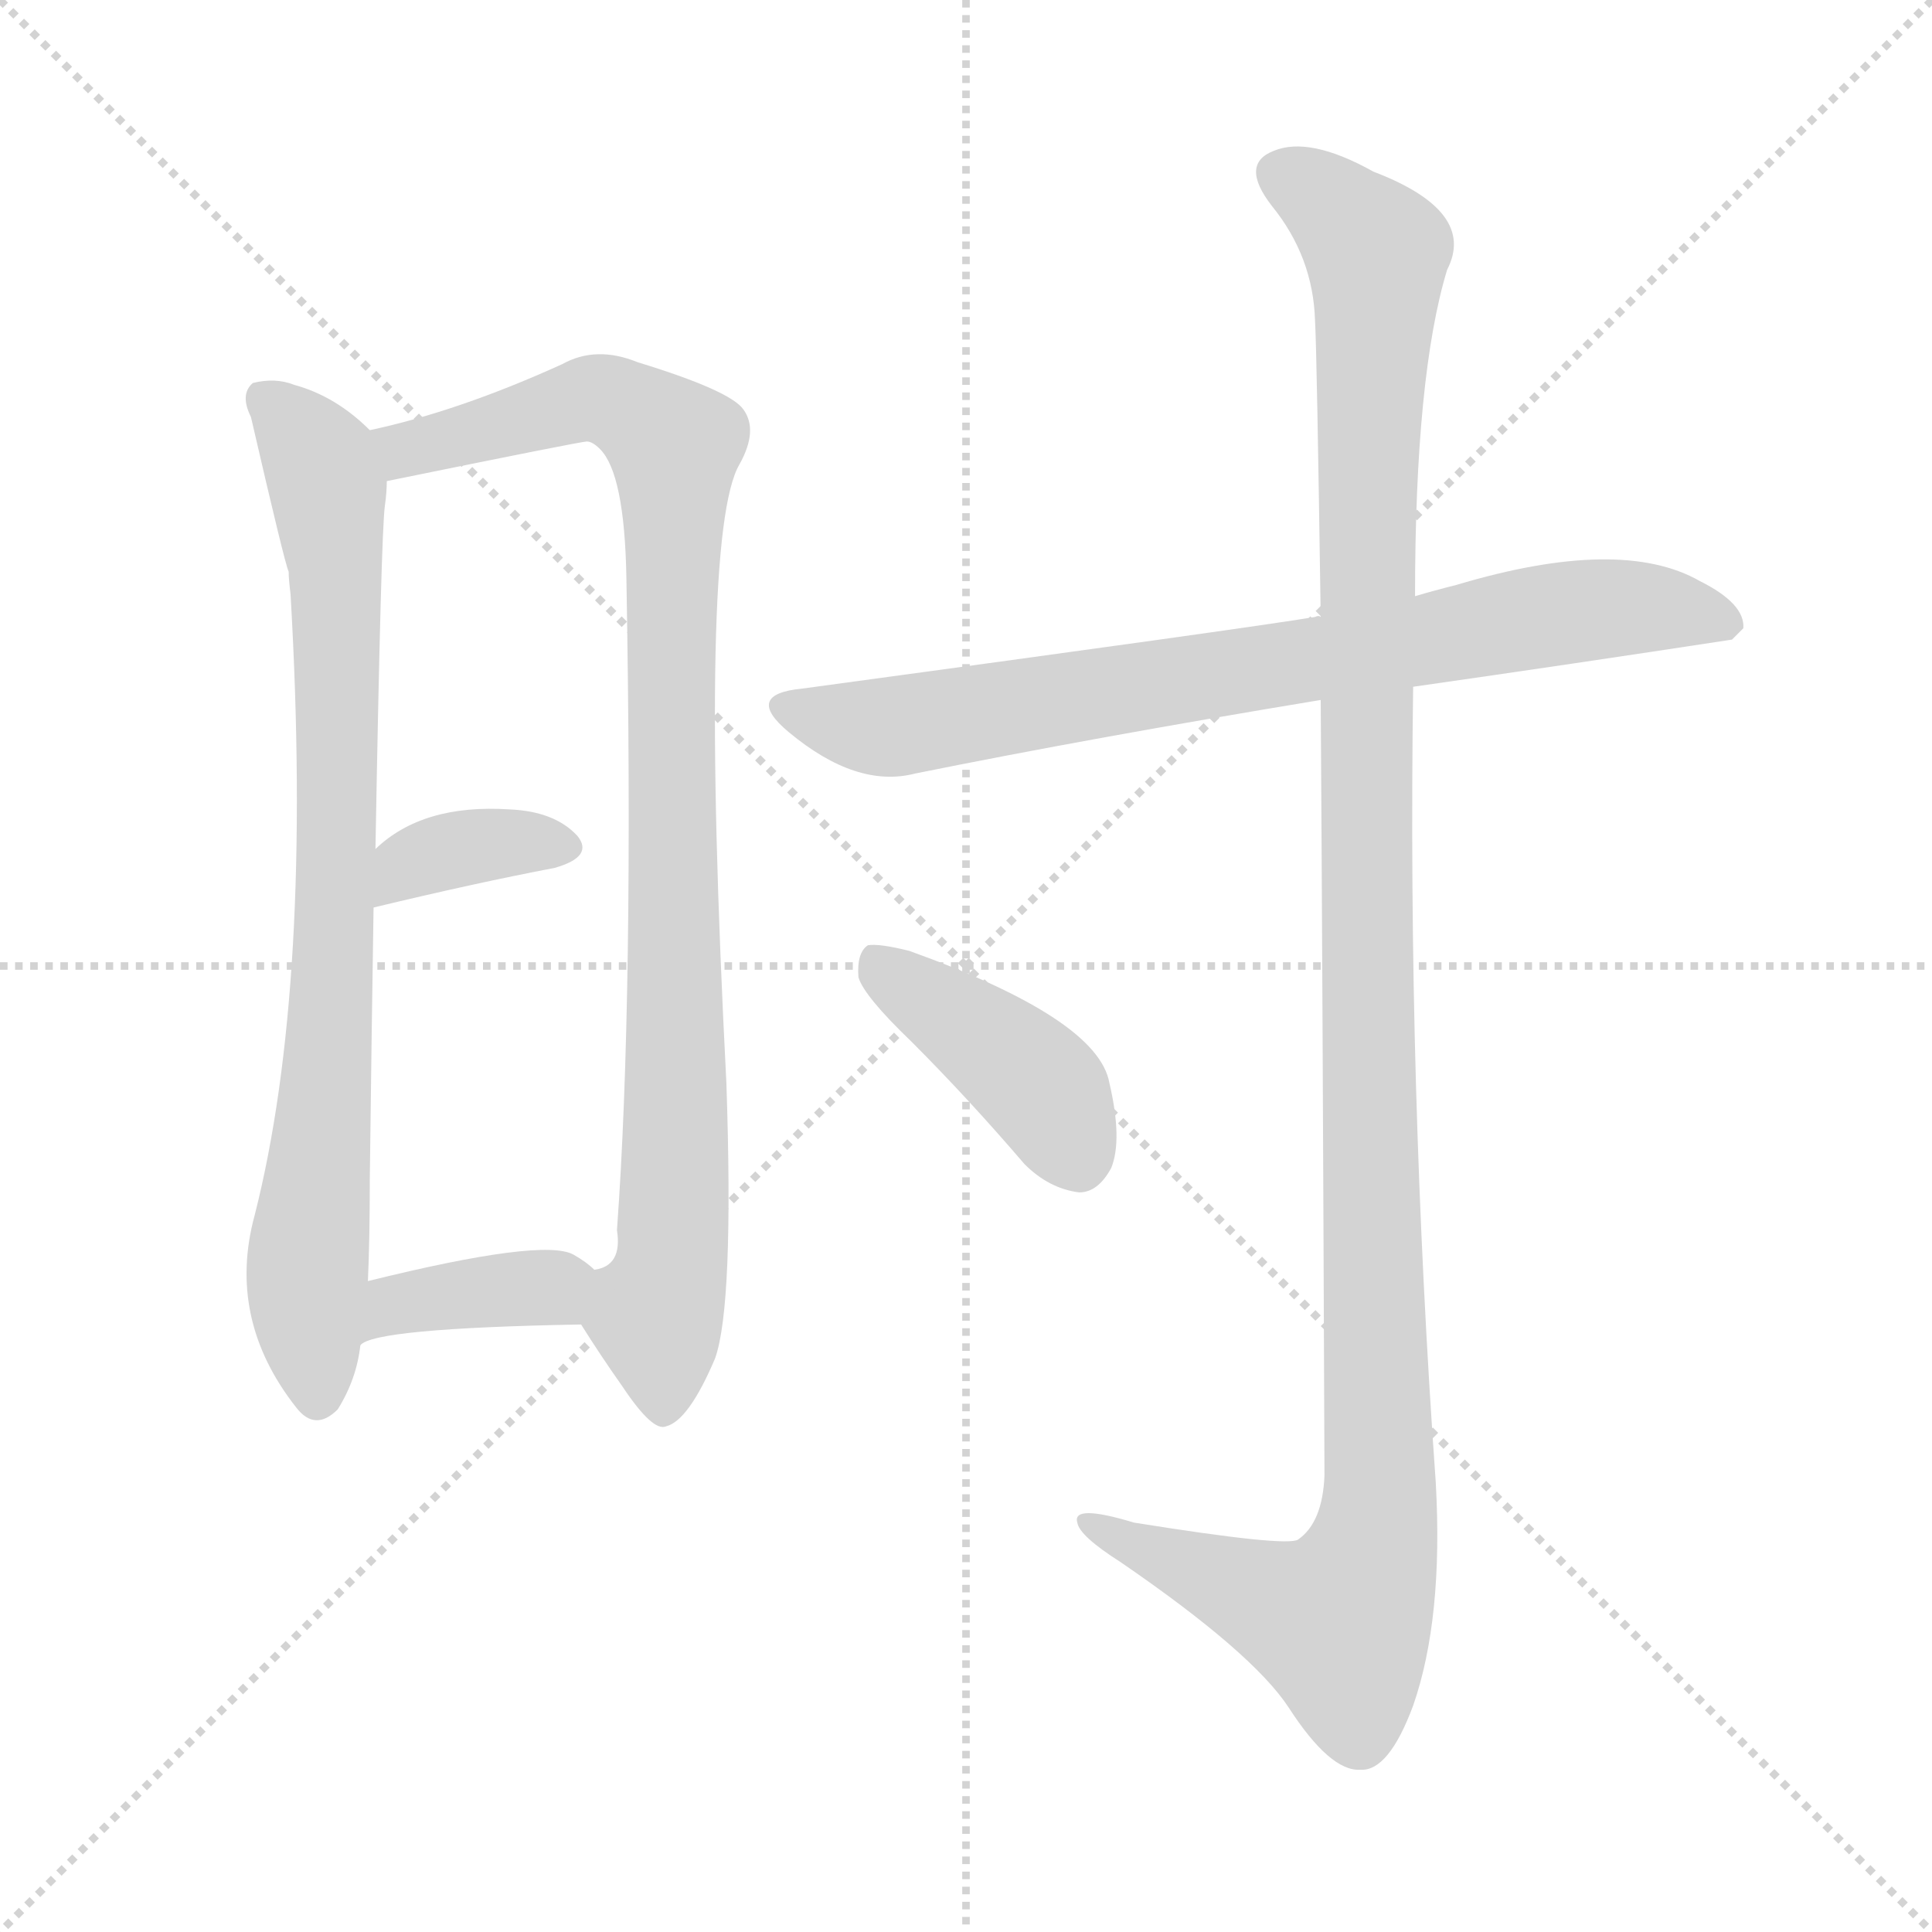
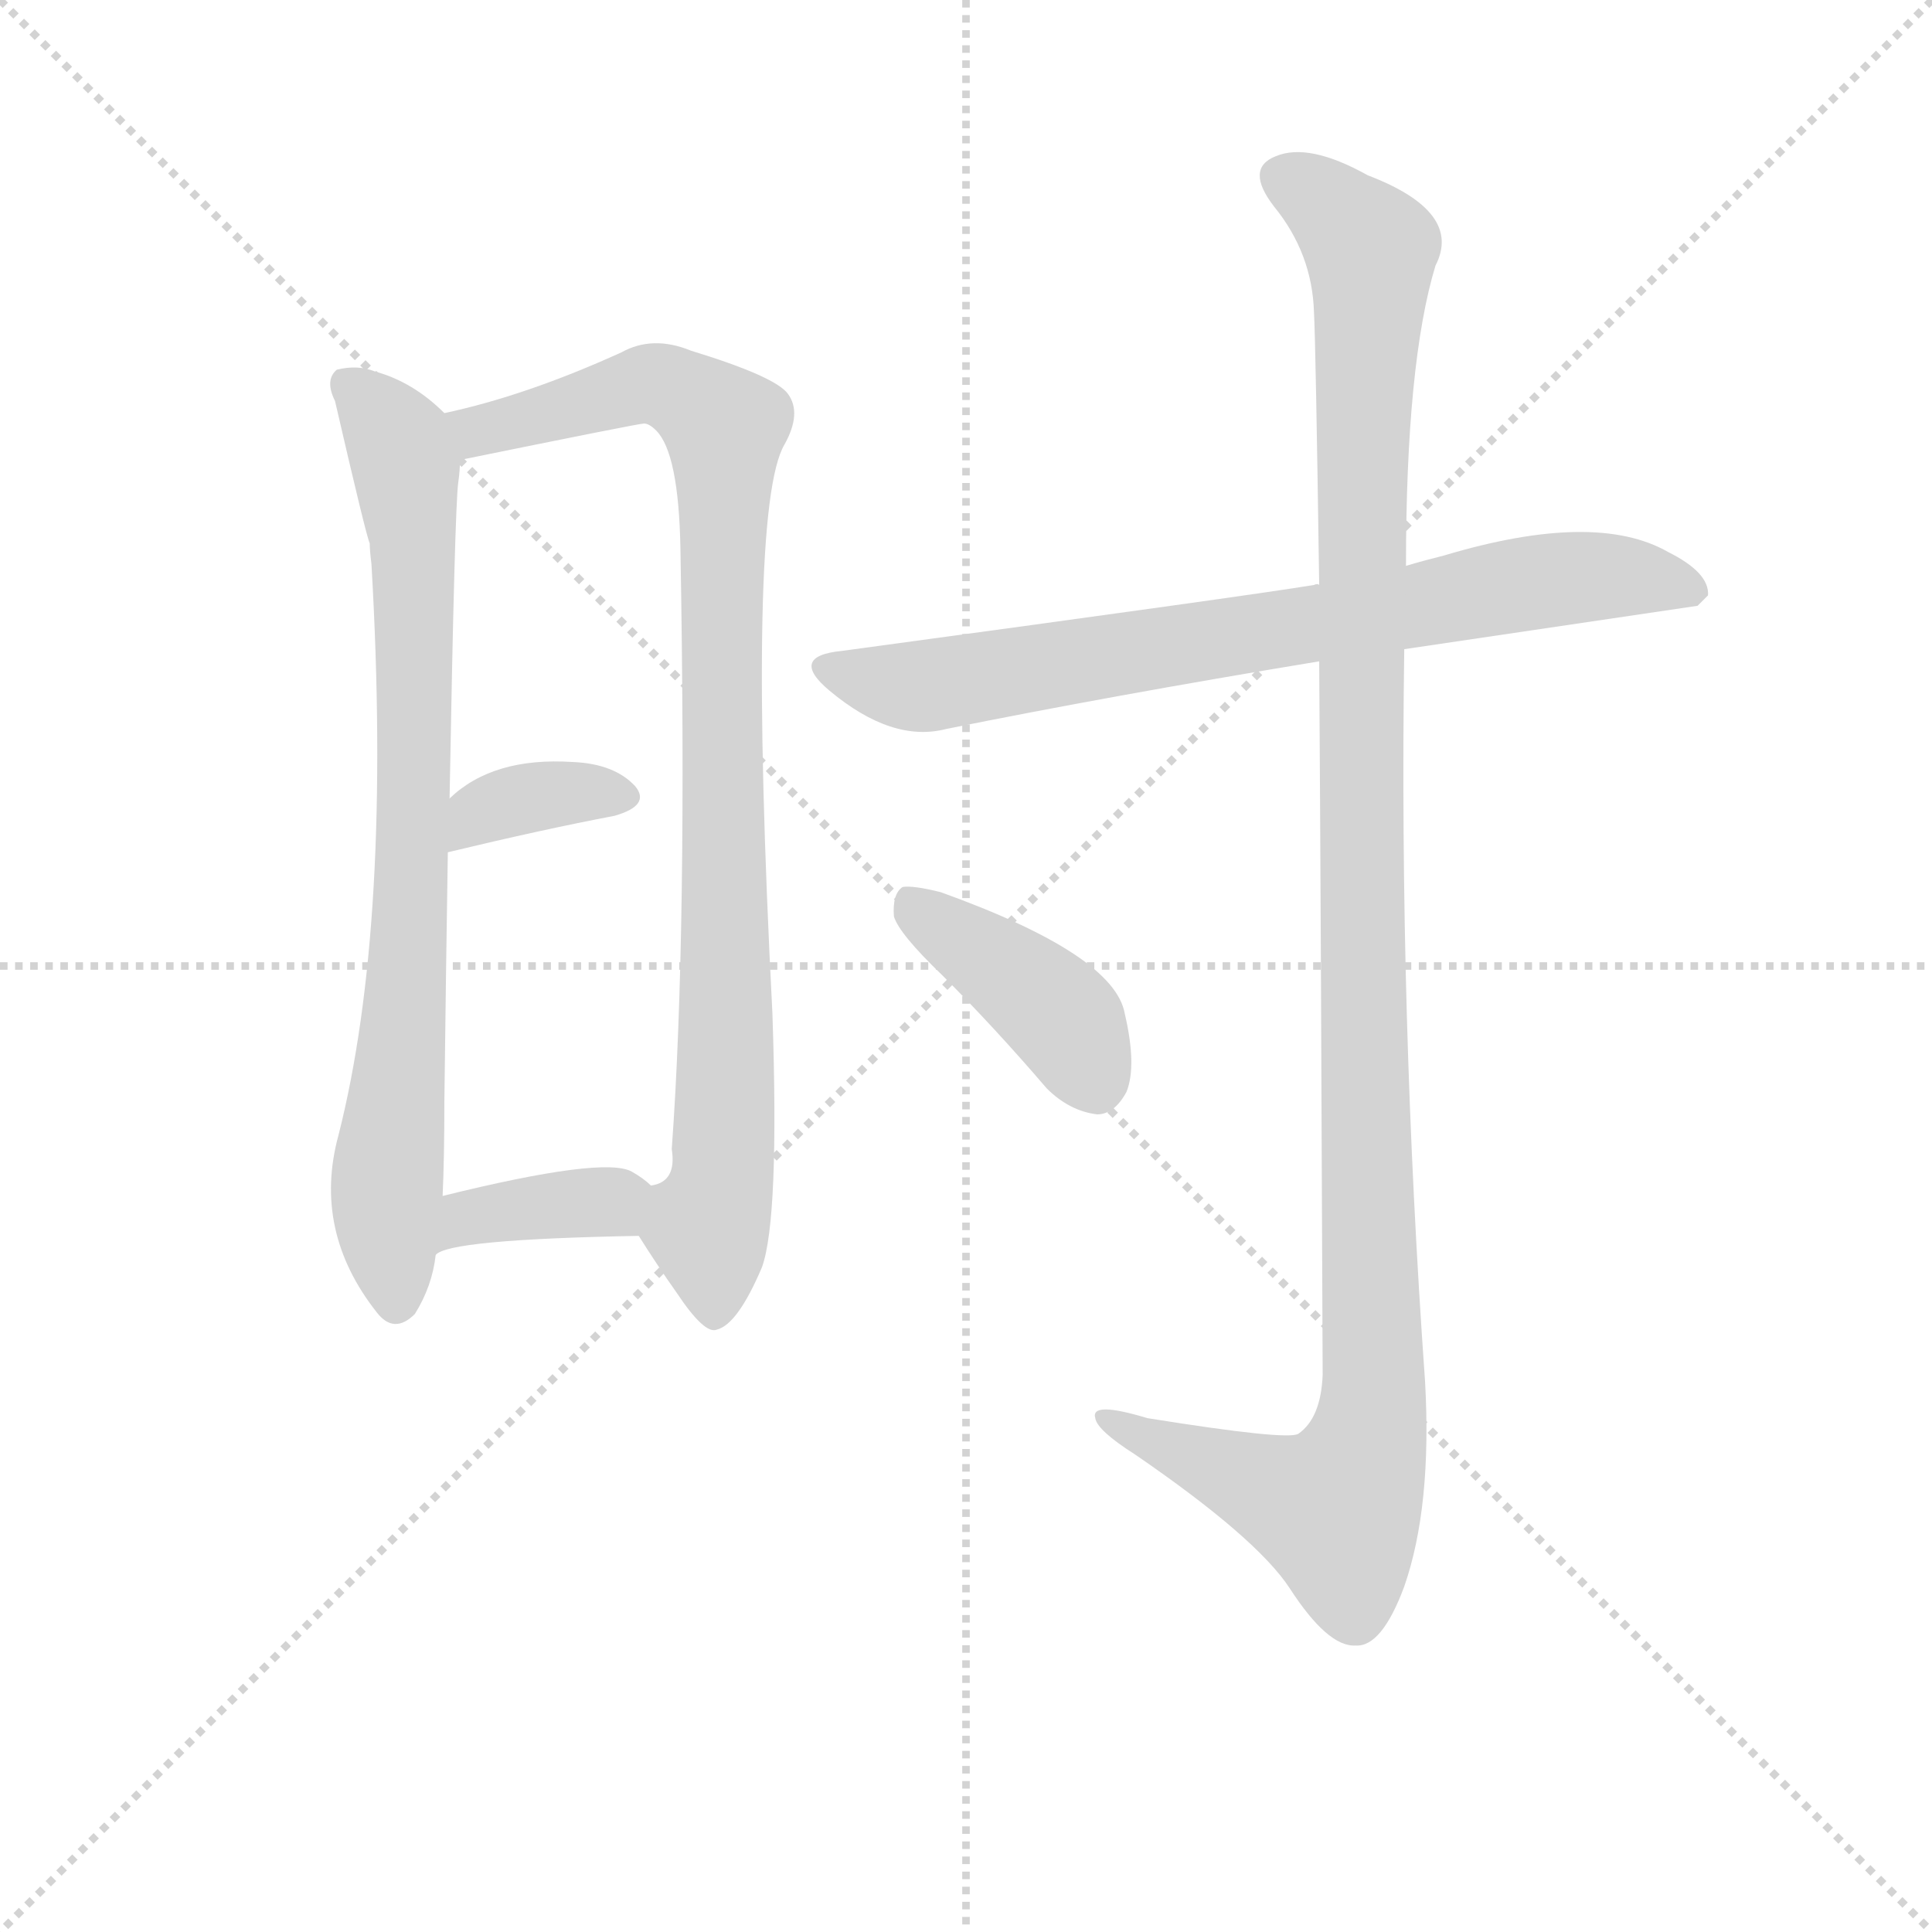
<svg xmlns="http://www.w3.org/2000/svg" version="1.1" viewBox="0 0 1024 1024">
  <g stroke="lightgray" stroke-dasharray="1,1" stroke-width="1" transform="scale(4, 4)">
    <line x1="0" y1="0" x2="256" y2="256" />
    <line x1="256" y1="0" x2="0" y2="256" />
    <line x1="128" y1="0" x2="128" y2="256" />
    <line x1="0" y1="128" x2="256" y2="128" />
  </g>
-   <g transform="scale(1, -1) translate(0, -900)">
+   <g transform="scale(0.92, -0.92) translate(60, -830)">
    <style type="text/css">
      
        @keyframes keyframes0 {
          from {
            stroke: blue;
            stroke-dashoffset: 796;
            stroke-width: 128;
          }
          72% {
            animation-timing-function: step-end;
            stroke: blue;
            stroke-dashoffset: 0;
            stroke-width: 128;
          }
          to {
            stroke: black;
            stroke-width: 1024;
          }
        }
        #make-me-a-hanzi-animation-0 {
          animation: keyframes0 0.898s both;
          animation-delay: 0s;
          animation-timing-function: linear;
        }
      
        @keyframes keyframes1 {
          from {
            stroke: blue;
            stroke-dashoffset: 931;
            stroke-width: 128;
          }
          75% {
            animation-timing-function: step-end;
            stroke: blue;
            stroke-dashoffset: 0;
            stroke-width: 128;
          }
          to {
            stroke: black;
            stroke-width: 1024;
          }
        }
        #make-me-a-hanzi-animation-1 {
          animation: keyframes1 1.008s both;
          animation-delay: 0.898s;
          animation-timing-function: linear;
        }
      
        @keyframes keyframes2 {
          from {
            stroke: blue;
            stroke-dashoffset: 357;
            stroke-width: 128;
          }
          54% {
            animation-timing-function: step-end;
            stroke: blue;
            stroke-dashoffset: 0;
            stroke-width: 128;
          }
          to {
            stroke: black;
            stroke-width: 1024;
          }
        }
        #make-me-a-hanzi-animation-2 {
          animation: keyframes2 0.541s both;
          animation-delay: 1.905s;
          animation-timing-function: linear;
        }
      
        @keyframes keyframes3 {
          from {
            stroke: blue;
            stroke-dashoffset: 371;
            stroke-width: 128;
          }
          55% {
            animation-timing-function: step-end;
            stroke: blue;
            stroke-dashoffset: 0;
            stroke-width: 128;
          }
          to {
            stroke: black;
            stroke-width: 1024;
          }
        }
        #make-me-a-hanzi-animation-3 {
          animation: keyframes3 0.552s both;
          animation-delay: 2.446s;
          animation-timing-function: linear;
        }
      
        @keyframes keyframes4 {
          from {
            stroke: blue;
            stroke-dashoffset: 760;
            stroke-width: 128;
          }
          71% {
            animation-timing-function: step-end;
            stroke: blue;
            stroke-dashoffset: 0;
            stroke-width: 128;
          }
          to {
            stroke: black;
            stroke-width: 1024;
          }
        }
        #make-me-a-hanzi-animation-4 {
          animation: keyframes4 0.868s both;
          animation-delay: 2.998s;
          animation-timing-function: linear;
        }
      
        @keyframes keyframes5 {
          from {
            stroke: blue;
            stroke-dashoffset: 1190;
            stroke-width: 128;
          }
          79% {
            animation-timing-function: step-end;
            stroke: blue;
            stroke-dashoffset: 0;
            stroke-width: 128;
          }
          to {
            stroke: black;
            stroke-width: 1024;
          }
        }
        #make-me-a-hanzi-animation-5 {
          animation: keyframes5 1.218s both;
          animation-delay: 3.866s;
          animation-timing-function: linear;
        }
      
        @keyframes keyframes6 {
          from {
            stroke: blue;
            stroke-dashoffset: 410;
            stroke-width: 128;
          }
          57% {
            animation-timing-function: step-end;
            stroke: blue;
            stroke-dashoffset: 0;
            stroke-width: 128;
          }
          to {
            stroke: black;
            stroke-width: 1024;
          }
        }
        #make-me-a-hanzi-animation-6 {
          animation: keyframes6 0.584s both;
          animation-delay: 5.085s;
          animation-timing-function: linear;
        }
      
    </style>
-     <path d="M 196 672 Q 178 690 156 696 Q 146 700 134 697 Q 127 691 133 679 Q 151 601 153 597 Q 153 593 154 585 Q 166 378 135 256 Q 120 201 157 154 Q 167 141 179 153 Q 189 169 191 187 L 195 221 Q 196 243 196 275 Q 197 357 198 419 L 199 450 Q 202 618 204 632 Q 205 639 205 645 C 206 663 206 663 196 672 Z" fill="lightgray" />
-     <path d="M 308 198 Q 318 182 330 165 Q 346 141 353 144 Q 365 147 379 180 Q 389 208 385 326 Q 370 617 392 654 Q 402 672 394 683 Q 387 693 338 708 Q 316 717 298 707 Q 243 682 196 672 C 167 665 176 639 205 645 Q 308 666 311 666 Q 314 666 318 662 Q 331 649 332 594 Q 336 371 327 248 Q 330 229 315 227 C 300 210 300 210 308 198 Z" fill="lightgray" />
-     <path d="M 198 419 Q 252 432 294 440 Q 315 446 306 457 Q 294 470 270 471 Q 224 474 199 450 C 177 430 169 412 198 419 Z" fill="lightgray" />
-     <path d="M 191 187 Q 198 196 308 198 C 338 199 338 207 315 227 Q 311 231 304 235 Q 288 244 195 221 C 166 214 165 172 191 187 Z" fill="lightgray" />
-     <path d="M 749 536 Q 833 548 918 561 Q 921 564 924 567 Q 925 580 901 592 Q 859 616 772 590 Q 760 587 750 584 L 700 573 Q 699 574 697 573 Q 661 567 425 535 Q 394 532 418 512 Q 454 482 485 490 Q 579 509 700 529 L 749 536 Z" fill="lightgray" />
-     <path d="M 700 529 Q 701 381 702 118 Q 701 93 688 84 Q 682 80 601 93 Q 568 103 571 93 Q 572 86 594 72 Q 664 24 683 -5 Q 705 -39 721 -38 Q 736 -39 749 -4 Q 765 42 761 114 Q 746 325 749 536 L 750 584 Q 750 701 767 757 Q 783 788 728 809 Q 694 828 675 820 Q 657 813 674 791 Q 696 764 697 730 Q 698 712 700 573 L 700 529 Z" fill="lightgray" />
-     <path d="M 483 348 Q 513 318 543 283 Q 556 270 572 268 Q 582 268 589 281 Q 595 296 588 326 Q 582 360 482 396 Q 466 400 460 399 Q 454 395 455 382 Q 458 372 483 348 Z" fill="lightgray" />
+     <path d="M 196 592 Q 178 610 156 616 Q 146 620 134 617 Q 127 611 133 599 Q 151 521 153 517 Q 153 513 154 505 Q 166 298 135 176 Q 120 121 157 74 Q 167 61 179 73 Q 189 89 191 107 L 195 141 Q 196 163 196 195 Q 197 277 198 339 L 199 370 Q 202 538 204 552 Q 205 559 205 565 C 206 583 206 583 196 592 Z" fill="lightgray" />
+     <path d="M 308 118 Q 318 102 330 85 Q 346 61 353 64 Q 365 67 379 100 Q 389 128 385 246 Q 370 537 392 574 Q 402 592 394 603 Q 387 613 338 628 Q 316 637 298 627 Q 243 602 196 592 C 167 585 176 559 205 565 Q 308 586 311 586 Q 314 586 318 582 Q 331 569 332 514 Q 336 291 327 168 Q 330 149 315 147 C 300 130 300 130 308 118 Z" fill="lightgray" />
+     <path d="M 198 339 Q 252 352 294 360 Q 315 366 306 377 Q 294 390 270 391 Q 224 394 199 370 C 177 350 169 332 198 339 Z" fill="lightgray" />
+     <path d="M 191 107 Q 198 116 308 118 C 338 119 338 127 315 147 Q 311 151 304 155 Q 288 164 195 141 C 166 134 165 92 191 107 Z" fill="lightgray" />
+     <path d="M 749 456 L 918 481 L 924 487 Q 925 500 901 512 Q 859 536 772 510 Q 760 507 750 504 L 700 493 Q 699 494 697 493 Q 661 487 425 455 Q 394 452 418 432 Q 454 402 485 410 Q 579 429 700 449 L 749 456 Z" fill="lightgray" />
+     <path d="M 700 449 Q 701 301 702 38 Q 701 13 688 4 Q 682 0 601 13 Q 568 23 571 13 Q 572 6 594 -8 Q 664 -56 683 -85 Q 705 -119 721 -118 Q 736 -119 749 -84 Q 765 -38 761 34 Q 746 245 749 456 L 750 504 Q 750 621 767 677 Q 783 708 728 729 Q 694 748 675 740 Q 657 733 674 711 Q 696 684 697 650 Q 698 632 700 493 L 700 449 Z" fill="lightgray" />
+     <path d="M 483 268 Q 513 238 543 203 Q 556 190 572 188 Q 582 188 589 201 Q 595 216 588 246 Q 582 280 482 316 Q 466 320 460 319 Q 454 315 455 302 Q 458 292 483 268 Z" fill="lightgray" />
    <clipPath id="make-me-a-hanzi-clip-0">
-       <path d="M 196 672 Q 178 690 156 696 Q 146 700 134 697 Q 127 691 133 679 Q 151 601 153 597 Q 153 593 154 585 Q 166 378 135 256 Q 120 201 157 154 Q 167 141 179 153 Q 189 169 191 187 L 195 221 Q 196 243 196 275 Q 197 357 198 419 L 199 450 Q 202 618 204 632 Q 205 639 205 645 C 206 663 206 663 196 672 Z" />
-     </clipPath>
-     <path clip-path="url(#make-me-a-hanzi-clip-0)" d="M 141 689 L 170 652 L 178 600 L 180 464 L 163 228 L 168 160" fill="none" id="make-me-a-hanzi-animation-0" stroke-dasharray="668 1336" stroke-linecap="round" />
+       <path d="M 196 592 Q 178 610 156 616 Q 146 620 134 617 Q 127 611 133 599 Q 151 521 153 517 Q 153 513 154 505 Q 166 298 135 176 Q 120 121 157 74 Q 167 61 179 73 Q 189 89 191 107 L 195 141 Q 196 163 196 195 Q 197 277 198 339 L 199 370 Q 202 538 204 552 Q 205 559 205 565 C 206 583 206 583 196 592 Z" />
+     </clipPath>
+     <path clip-path="url(#make-me-a-hanzi-clip-0)" d="M 141 609 L 170 572 L 178 520 L 180 384 L 163 148 L 168 80" fill="none" id="make-me-a-hanzi-animation-0" stroke-dasharray="668 1336" stroke-linecap="round" />
    <clipPath id="make-me-a-hanzi-clip-1">
-       <path d="M 308 198 Q 318 182 330 165 Q 346 141 353 144 Q 365 147 379 180 Q 389 208 385 326 Q 370 617 392 654 Q 402 672 394 683 Q 387 693 338 708 Q 316 717 298 707 Q 243 682 196 672 C 167 665 176 639 205 645 Q 308 666 311 666 Q 314 666 318 662 Q 331 649 332 594 Q 336 371 327 248 Q 330 229 315 227 C 300 210 300 210 308 198 Z" />
-     </clipPath>
-     <path clip-path="url(#make-me-a-hanzi-clip-1)" d="M 204 667 L 221 662 L 318 689 L 357 664 L 360 338 L 355 225 L 348 201 L 352 155" fill="none" id="make-me-a-hanzi-animation-1" stroke-dasharray="803 1606" stroke-linecap="round" />
+       <path d="M 308 118 Q 318 102 330 85 Q 346 61 353 64 Q 365 67 379 100 Q 389 128 385 246 Q 370 537 392 574 Q 402 592 394 603 Q 387 613 338 628 Q 316 637 298 627 Q 243 602 196 592 C 167 585 176 559 205 565 Q 308 586 311 586 Q 314 586 318 582 Q 331 569 332 514 Q 336 291 327 168 Q 330 149 315 147 C 300 130 300 130 308 118 Z" />
+     </clipPath>
+     <path clip-path="url(#make-me-a-hanzi-clip-1)" d="M 204 587 L 221 582 L 318 609 L 357 584 L 360 258 L 355 145 L 348 121 L 352 75" fill="none" id="make-me-a-hanzi-animation-1" stroke-dasharray="803 1606" stroke-linecap="round" />
    <clipPath id="make-me-a-hanzi-clip-2">
-       <path d="M 198 419 Q 252 432 294 440 Q 315 446 306 457 Q 294 470 270 471 Q 224 474 199 450 C 177 430 169 412 198 419 Z" />
-     </clipPath>
-     <path clip-path="url(#make-me-a-hanzi-clip-2)" d="M 204 427 L 216 441 L 235 449 L 297 451" fill="none" id="make-me-a-hanzi-animation-2" stroke-dasharray="229 458" stroke-linecap="round" />
+       <path d="M 198 339 Q 252 352 294 360 Q 315 366 306 377 Q 294 390 270 391 Q 224 394 199 370 C 177 350 169 332 198 339 Z" />
+     </clipPath>
+     <path clip-path="url(#make-me-a-hanzi-clip-2)" d="M 204 347 L 216 361 L 235 369 L 297 371" fill="none" id="make-me-a-hanzi-animation-2" stroke-dasharray="229 458" stroke-linecap="round" />
    <clipPath id="make-me-a-hanzi-clip-3">
-       <path d="M 191 187 Q 198 196 308 198 C 338 199 338 207 315 227 Q 311 231 304 235 Q 288 244 195 221 C 166 214 165 172 191 187 Z" />
-     </clipPath>
-     <path clip-path="url(#make-me-a-hanzi-clip-3)" d="M 196 194 L 212 211 L 303 222" fill="none" id="make-me-a-hanzi-animation-3" stroke-dasharray="243 486" stroke-linecap="round" />
+       <path d="M 191 107 Q 198 116 308 118 C 338 119 338 127 315 147 Q 311 151 304 155 Q 288 164 195 141 C 166 134 165 92 191 107 Z" />
+     </clipPath>
+     <path clip-path="url(#make-me-a-hanzi-clip-3)" d="M 196 114 L 212 131 L 303 142" fill="none" id="make-me-a-hanzi-animation-3" stroke-dasharray="243 486" stroke-linecap="round" />
    <clipPath id="make-me-a-hanzi-clip-4">
-       <path d="M 749 536 Q 833 548 918 561 Q 921 564 924 567 Q 925 580 901 592 Q 859 616 772 590 Q 760 587 750 584 L 700 573 Q 699 574 697 573 Q 661 567 425 535 Q 394 532 418 512 Q 454 482 485 490 Q 579 509 700 529 L 749 536 Z" />
-     </clipPath>
-     <path clip-path="url(#make-me-a-hanzi-clip-4)" d="M 419 524 L 475 515 L 835 576 L 888 577 L 916 569" fill="none" id="make-me-a-hanzi-animation-4" stroke-dasharray="632 1264" stroke-linecap="round" />
+       <path d="M 749 456 L 918 481 L 924 487 Q 925 500 901 512 Q 859 536 772 510 Q 760 507 750 504 L 700 493 Q 699 494 697 493 Q 661 487 425 455 Q 394 452 418 432 Q 454 402 485 410 Q 579 429 700 449 L 749 456 Z" />
+     </clipPath>
+     <path clip-path="url(#make-me-a-hanzi-clip-4)" d="M 419 444 L 475 435 L 821 495 L 888 497 L 916 489" fill="none" id="make-me-a-hanzi-animation-4" stroke-dasharray="632 1264" stroke-linecap="round" />
    <clipPath id="make-me-a-hanzi-clip-5">
-       <path d="M 700 529 Q 701 381 702 118 Q 701 93 688 84 Q 682 80 601 93 Q 568 103 571 93 Q 572 86 594 72 Q 664 24 683 -5 Q 705 -39 721 -38 Q 736 -39 749 -4 Q 765 42 761 114 Q 746 325 749 536 L 750 584 Q 750 701 767 757 Q 783 788 728 809 Q 694 828 675 820 Q 657 813 674 791 Q 696 764 697 730 Q 698 712 700 573 L 700 529 Z" />
-     </clipPath>
-     <path clip-path="url(#make-me-a-hanzi-clip-5)" d="M 681 805 L 710 787 L 730 762 L 723 587 L 731 104 L 726 73 L 710 40 L 578 91" fill="none" id="make-me-a-hanzi-animation-5" stroke-dasharray="1062 2124" stroke-linecap="round" />
+       <path d="M 700 449 Q 701 301 702 38 Q 701 13 688 4 Q 682 0 601 13 Q 568 23 571 13 Q 572 6 594 -8 Q 664 -56 683 -85 Q 705 -119 721 -118 Q 736 -119 749 -84 Q 765 -38 761 34 Q 746 245 749 456 L 750 504 Q 750 621 767 677 Q 783 708 728 729 Q 694 748 675 740 Q 657 733 674 711 Q 696 684 697 650 Q 698 632 700 493 L 700 449 Z" />
+     </clipPath>
+     <path clip-path="url(#make-me-a-hanzi-clip-5)" d="M 681 725 L 710 707 L 730 682 L 723 507 L 731 24 L 726 -7 L 710 -40 L 578 11" fill="none" id="make-me-a-hanzi-animation-5" stroke-dasharray="1062 2124" stroke-linecap="round" />
    <clipPath id="make-me-a-hanzi-clip-6">
-       <path d="M 483 348 Q 513 318 543 283 Q 556 270 572 268 Q 582 268 589 281 Q 595 296 588 326 Q 582 360 482 396 Q 466 400 460 399 Q 454 395 455 382 Q 458 372 483 348 Z" />
-     </clipPath>
-     <path clip-path="url(#make-me-a-hanzi-clip-6)" d="M 464 392 L 552 324 L 571 286" fill="none" id="make-me-a-hanzi-animation-6" stroke-dasharray="282 564" stroke-linecap="round" />
+       <path d="M 483 268 Q 513 238 543 203 Q 556 190 572 188 Q 582 188 589 201 Q 595 216 588 246 Q 582 280 482 316 Q 466 320 460 319 Q 454 315 455 302 Q 458 292 483 268 Z" />
+     </clipPath>
+     <path clip-path="url(#make-me-a-hanzi-clip-6)" d="M 464 312 L 552 244 L 571 206" fill="none" id="make-me-a-hanzi-animation-6" stroke-dasharray="282 564" stroke-linecap="round" />
  </g>
</svg>
